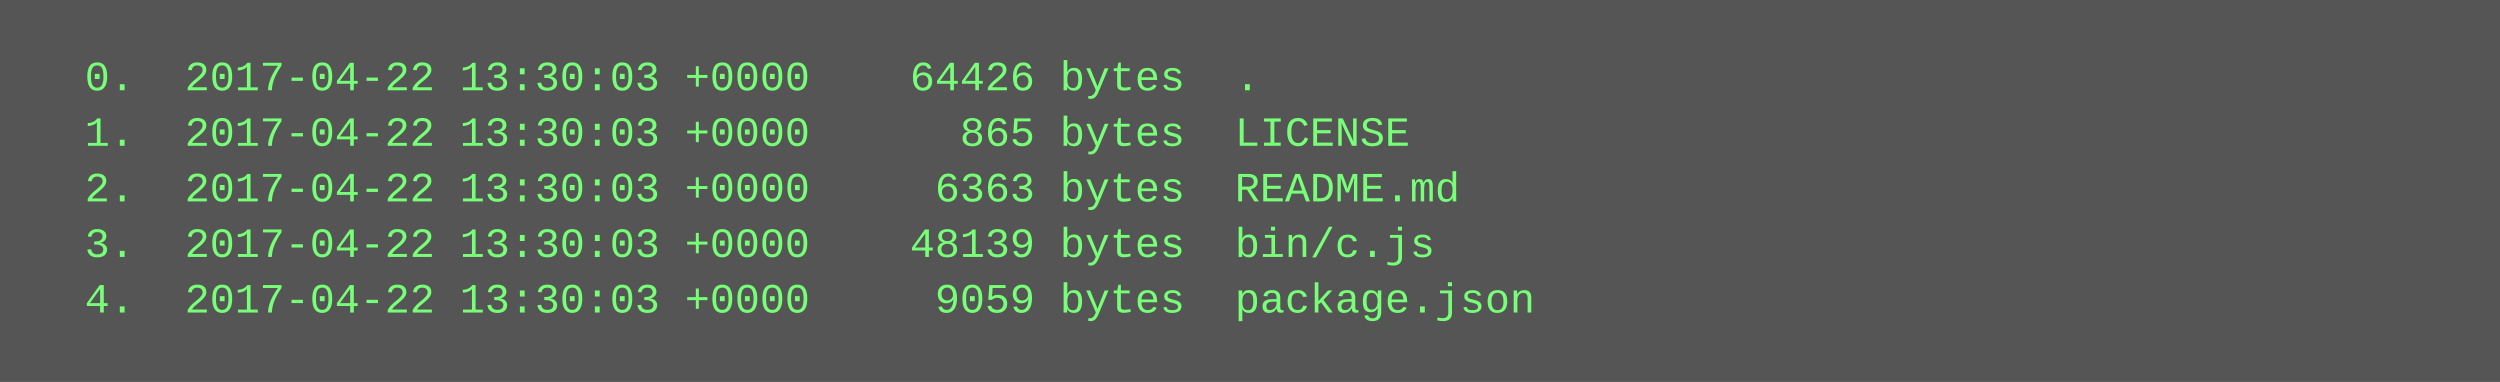
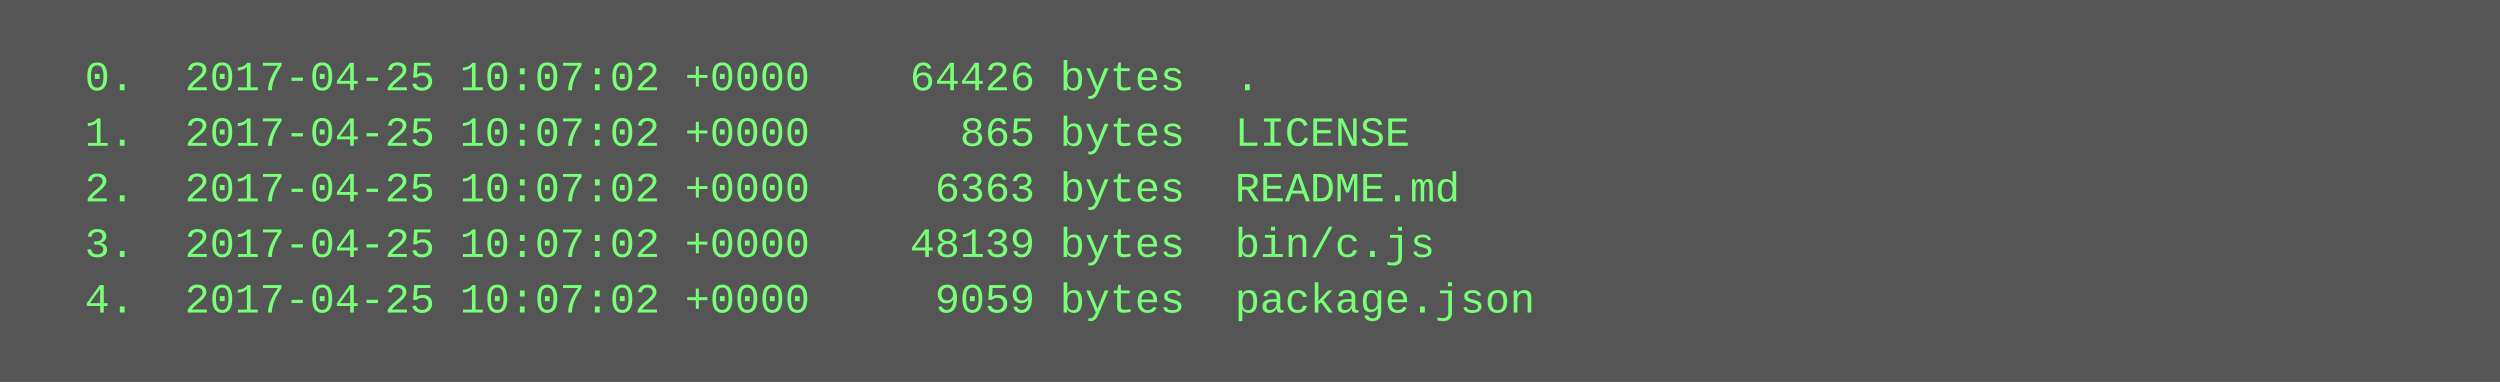
<svg xmlns="http://www.w3.org/2000/svg" height="110" width="720">
  <rect height="110" fill="#555" width="720" />
  <text fill="#7f7" font-family="Courier New" font-size="12" xml:space="preserve">
-     <tspan x="10" y="26">  0.  2017-04-22 13:30:03 +0000    64426 bytes  .</tspan>
-     <tspan x="10" y="42">  1.  2017-04-22 13:30:03 +0000      865 bytes  LICENSE</tspan>
-     <tspan x="10" y="58">  2.  2017-04-22 13:30:03 +0000     6363 bytes  README.md</tspan>
-     <tspan x="10" y="74">  3.  2017-04-22 13:30:03 +0000    48139 bytes  bin/c.js</tspan>
-     <tspan x="10" y="90">  4.  2017-04-22 13:30:03 +0000     9059 bytes  package.json</tspan>
+     <tspan x="10" y="26">  0.  2017-04-25 10:07:02 +0000    64426 bytes  .</tspan>
+     <tspan x="10" y="42">  1.  2017-04-25 10:07:02 +0000      865 bytes  LICENSE</tspan>
+     <tspan x="10" y="58">  2.  2017-04-25 10:07:02 +0000     6363 bytes  README.md</tspan>
+     <tspan x="10" y="74">  3.  2017-04-25 10:07:02 +0000    48139 bytes  bin/c.js</tspan>
+     <tspan x="10" y="90">  4.  2017-04-25 10:07:02 +0000     9059 bytes  package.json</tspan>
  </text>
</svg>
